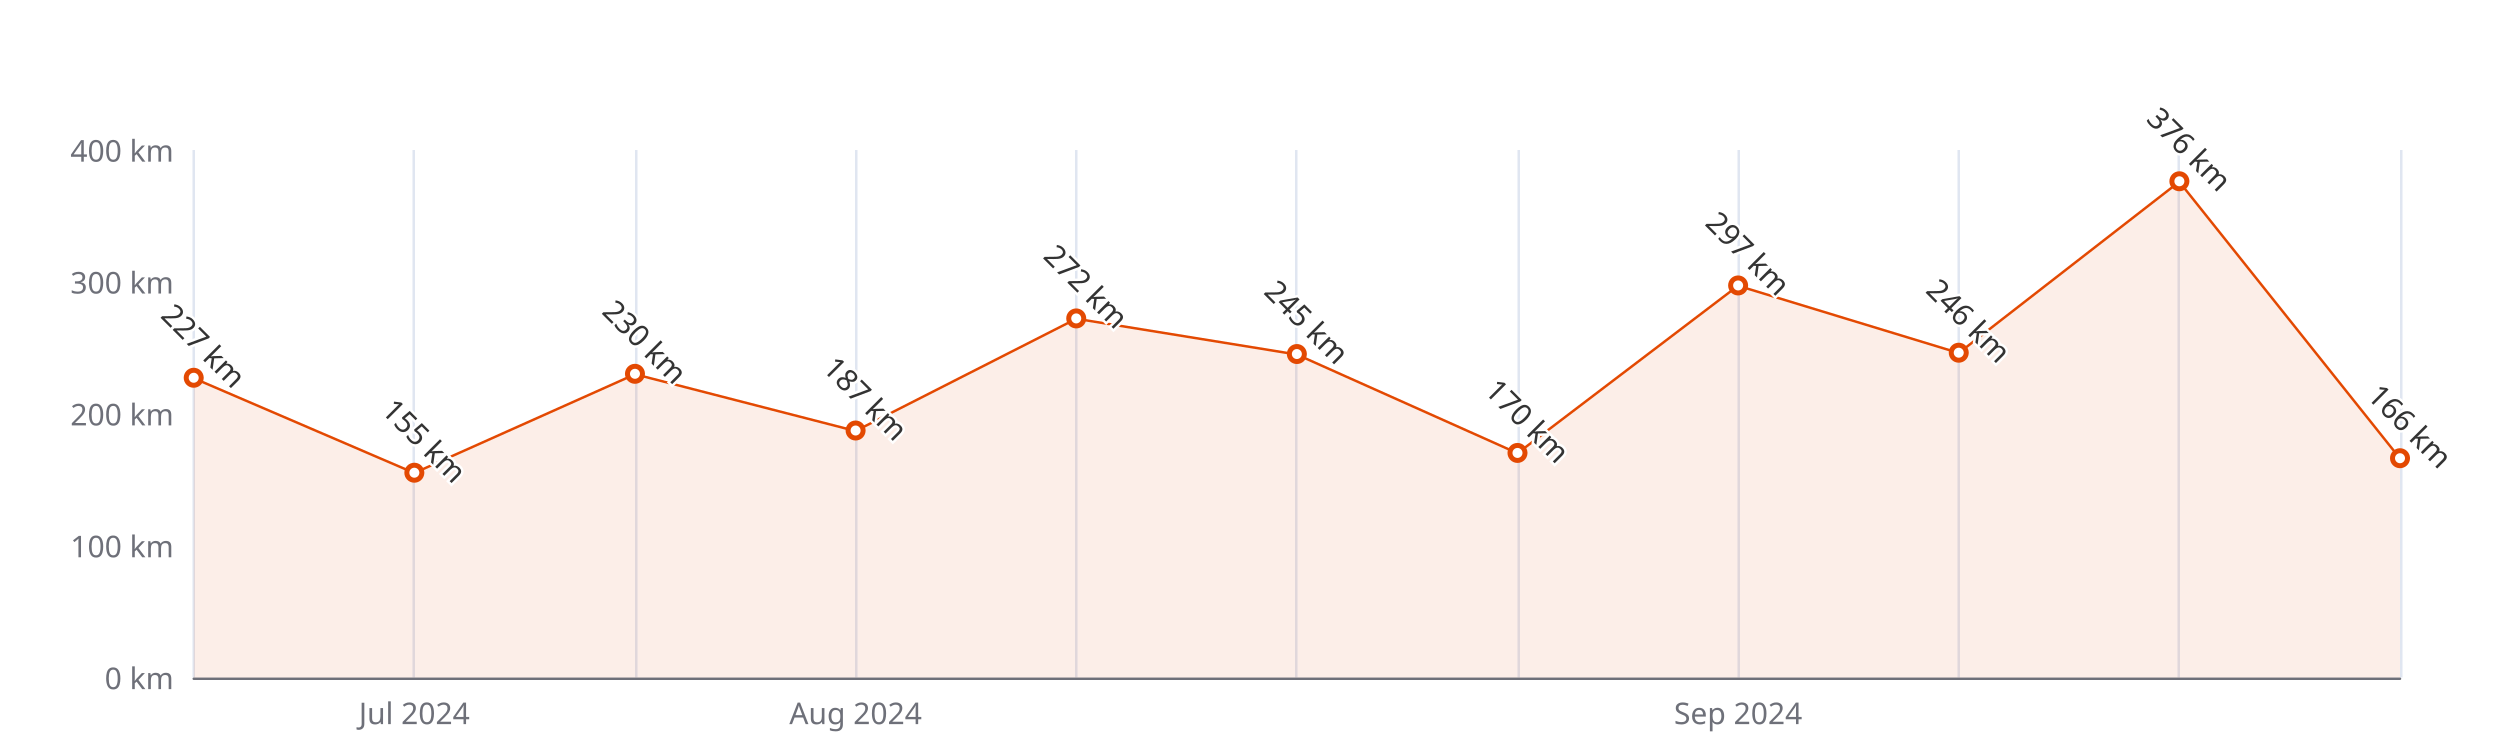
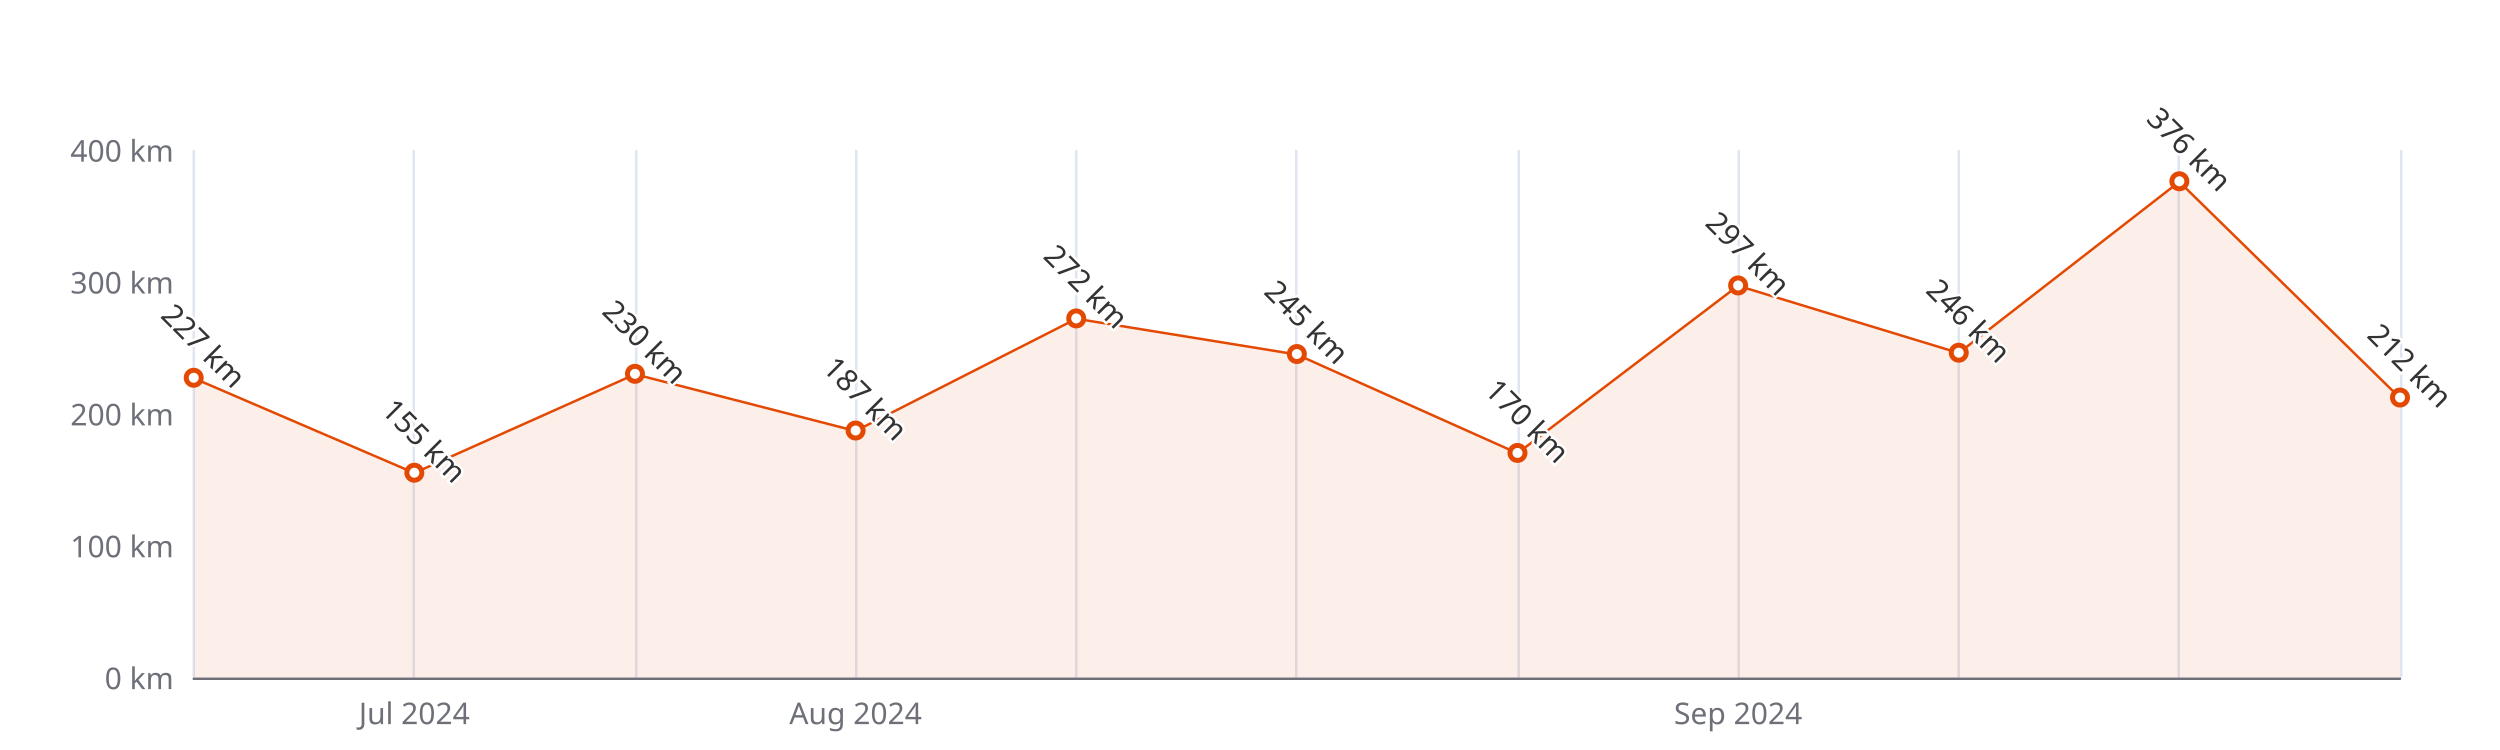
<svg xmlns="http://www.w3.org/2000/svg" width="1000" height="300" version="1.1" baseProfile="full" viewBox="0 0 1000 300">
  <rect width="1000" height="300" x="0" y="0" id="0" fill="#ffffff" />
  <path d="M77.5 60L77.5 271" fill="none" stroke="#E0E6F1" />
  <path d="M165.5 60L165.5 271" fill="none" stroke="#E0E6F1" />
  <path d="M254.5 60L254.5 271" fill="none" stroke="#E0E6F1" />
  <path d="M342.5 60L342.5 271" fill="none" stroke="#E0E6F1" />
  <path d="M430.5 60L430.5 271" fill="none" stroke="#E0E6F1" />
  <path d="M518.5 60L518.5 271" fill="none" stroke="#E0E6F1" />
  <path d="M607.5 60L607.5 271" fill="none" stroke="#E0E6F1" />
  <path d="M695.5 60L695.5 271" fill="none" stroke="#E0E6F1" />
  <path d="M783.5 60L783.5 271" fill="none" stroke="#E0E6F1" />
  <path d="M871.5 60L871.5 271" fill="none" stroke="#E0E6F1" />
  <path d="M960.5 60L960.5 271" fill="none" stroke="#E0E6F1" />
  <path d="M77.5 271.5L960 271.5" fill="none" stroke="#6E7079" stroke-linecap="round" />
  <text dominant-baseline="central" text-anchor="end" style="font-size:12px;font-family:sans-serif;" xml:space="preserve" transform="translate(69.48 271)" fill="#6E7079">0 km</text>
  <text dominant-baseline="central" text-anchor="end" style="font-size:12px;font-family:sans-serif;" xml:space="preserve" transform="translate(69.48 218.25)" fill="#6E7079">100 km</text>
  <text dominant-baseline="central" text-anchor="end" style="font-size:12px;font-family:sans-serif;" xml:space="preserve" transform="translate(69.48 165.5)" fill="#6E7079">200 km</text>
  <text dominant-baseline="central" text-anchor="end" style="font-size:12px;font-family:sans-serif;" xml:space="preserve" transform="translate(69.48 112.75)" fill="#6E7079">300 km</text>
  <text dominant-baseline="central" text-anchor="end" style="font-size:12px;font-family:sans-serif;" xml:space="preserve" transform="translate(69.48 60)" fill="#6E7079">400 km</text>
  <text dominant-baseline="central" text-anchor="middle" style="font-size:12px;font-family:sans-serif;" xml:space="preserve" y="6" transform="translate(165.732 279)" fill="#6E7079">Jul 2024</text>
  <text dominant-baseline="central" text-anchor="middle" style="font-size:12px;font-family:sans-serif;" xml:space="preserve" y="6" transform="translate(342.236 279)" fill="#6E7079">Aug 2024</text>
  <text dominant-baseline="central" text-anchor="middle" style="font-size:12px;font-family:sans-serif;" xml:space="preserve" y="6" transform="translate(695.244 279)" fill="#6E7079">Sep 2024</text>
  <g clip-path="url(#zr5-c0)">
-     <path d="M77.5 151.3L165.7 189.2L254 149.7L342.2 172.4L430.5 127.5L518.7 141.8L607 181.3L695.2 114.3L783.5 141.2L871.7 72.7L960 183.4L960 271L871.7 271L783.5 271L695.2 271L607 271L518.7 271L430.5 271L342.2 271L254 271L165.7 271L77.5 271Z" fill="rgb(227,73,2)" fill-opacity="0.09" />
-     <path d="M77.5 151.3L165.7 189.2L254 149.7L342.2 172.4L430.5 127.5L518.7 141.8L607 181.3L695.2 114.3L783.5 141.2L871.7 72.7L960 183.4" fill="none" stroke="#E34902" stroke-linejoin="bevel" />
+     <path d="M77.5 151.3L165.7 189.2L254 149.7L342.2 172.4L430.5 127.5L518.7 141.8L607 181.3L695.2 114.3L783.5 141.2L871.7 72.7L960 159.2L960 271L871.7 271L783.5 271L695.2 271L607 271L518.7 271L430.5 271L342.2 271L254 271L165.7 271L77.5 271Z" fill="rgb(227,73,2)" fill-opacity="0.09" />
+     <path d="M77.5 151.3L165.7 189.2L254 149.7L342.2 172.4L430.5 127.5L518.7 141.8L607 181.3L695.2 114.3L783.5 141.2L871.7 72.7L960 159.2" fill="none" stroke="#E34902" stroke-linejoin="bevel" />
  </g>
  <path d="M1 0A1 1 0 1 1 1 -0.1A1 1 0 0 1 1 0" transform="matrix(3,0,0,3,77.48,151.2575)" fill="#fff" stroke="#E34902" stroke-width="0.667" />
  <path d="M1 0A1 1 0 1 1 1 -0.1A1 1 0 0 1 1 0" transform="matrix(3,0,0,3,165.732,189.2375)" fill="#fff" stroke="#E34902" stroke-width="0.667" />
  <path d="M1 0A1 1 0 1 1 1 -0.1A1 1 0 0 1 1 0" transform="matrix(3,0,0,3,253.984,149.675)" fill="#fff" stroke="#E34902" stroke-width="0.667" />
  <path d="M1 0A1 1 0 1 1 1 -0.1A1 1 0 0 1 1 0" transform="matrix(3,0,0,3,342.236,172.3575)" fill="#fff" stroke="#E34902" stroke-width="0.667" />
  <path d="M1 0A1 1 0 1 1 1 -0.1A1 1 0 0 1 1 0" transform="matrix(3,0,0,3,430.488,127.52)" fill="#fff" stroke="#E34902" stroke-width="0.667" />
  <path d="M1 0A1 1 0 1 1 1 -0.1A1 1 0 0 1 1 0" transform="matrix(3,0,0,3,518.74,141.7625)" fill="#fff" stroke="#E34902" stroke-width="0.667" />
  <path d="M1 0A1 1 0 1 1 1 -0.1A1 1 0 0 1 1 0" transform="matrix(3,0,0,3,606.992,181.325)" fill="#fff" stroke="#E34902" stroke-width="0.667" />
  <path d="M1 0A1 1 0 1 1 1 -0.1A1 1 0 0 1 1 0" transform="matrix(3,0,0,3,695.244,114.3325)" fill="#fff" stroke="#E34902" stroke-width="0.667" />
  <path d="M1 0A1 1 0 1 1 1 -0.1A1 1 0 0 1 1 0" transform="matrix(3,0,0,3,783.496,141.235)" fill="#fff" stroke="#E34902" stroke-width="0.667" />
  <path d="M1 0A1 1 0 1 1 1 -0.1A1 1 0 0 1 1 0" transform="matrix(3,0,0,3,871.748,72.66)" fill="#fff" stroke="#E34902" stroke-width="0.667" />
-   <path d="M1 0A1 1 0 1 1 1 -0.1A1 1 0 0 1 1 0" transform="matrix(3,0,0,3,960,183.435)" fill="#fff" stroke="#E34902" stroke-width="0.667" />
+   <path d="M1 0A1 1 0 1 1 1 -0.1A1 1 0 0 1 1 0" transform="matrix(3,0,0,3,960,159.17)" fill="#fff" stroke="#E34902" stroke-width="0.667" />
  <text dominant-baseline="central" text-anchor="middle" style="font-size:12px;font-family:sans-serif;" xml:space="preserve" y="-6" transform="matrix(0.707,0.707,-0.707,0.707,77.48,142.2575)" fill="#333" stroke="rgb(255,255,255)" stroke-width="2" paint-order="stroke" stroke-miterlimit="2">227 km</text>
  <text dominant-baseline="central" text-anchor="middle" style="font-size:12px;font-family:sans-serif;" xml:space="preserve" y="-6" transform="matrix(0.707,0.707,-0.707,0.707,165.732,180.2375)" fill="#333" stroke="rgb(255,255,255)" stroke-width="2" paint-order="stroke" stroke-miterlimit="2">155 km</text>
  <text dominant-baseline="central" text-anchor="middle" style="font-size:12px;font-family:sans-serif;" xml:space="preserve" y="-6" transform="matrix(0.707,0.707,-0.707,0.707,253.984,140.675)" fill="#333" stroke="rgb(255,255,255)" stroke-width="2" paint-order="stroke" stroke-miterlimit="2">230 km</text>
  <text dominant-baseline="central" text-anchor="middle" style="font-size:12px;font-family:sans-serif;" xml:space="preserve" y="-6" transform="matrix(0.707,0.707,-0.707,0.707,342.236,163.3575)" fill="#333" stroke="rgb(255,255,255)" stroke-width="2" paint-order="stroke" stroke-miterlimit="2">187 km</text>
  <text dominant-baseline="central" text-anchor="middle" style="font-size:12px;font-family:sans-serif;" xml:space="preserve" y="-6" transform="matrix(0.707,0.707,-0.707,0.707,430.488,118.52)" fill="#333" stroke="rgb(255,255,255)" stroke-width="2" paint-order="stroke" stroke-miterlimit="2">272 km</text>
  <text dominant-baseline="central" text-anchor="middle" style="font-size:12px;font-family:sans-serif;" xml:space="preserve" y="-6" transform="matrix(0.707,0.707,-0.707,0.707,518.74,132.7625)" fill="#333" stroke="rgb(255,255,255)" stroke-width="2" paint-order="stroke" stroke-miterlimit="2">245 km</text>
  <text dominant-baseline="central" text-anchor="middle" style="font-size:12px;font-family:sans-serif;" xml:space="preserve" y="-6" transform="matrix(0.707,0.707,-0.707,0.707,606.992,172.325)" fill="#333" stroke="rgb(255,255,255)" stroke-width="2" paint-order="stroke" stroke-miterlimit="2">170 km</text>
  <text dominant-baseline="central" text-anchor="middle" style="font-size:12px;font-family:sans-serif;" xml:space="preserve" y="-6" transform="matrix(0.707,0.707,-0.707,0.707,695.244,105.3325)" fill="#333" stroke="rgb(255,255,255)" stroke-width="2" paint-order="stroke" stroke-miterlimit="2">297 km</text>
  <text dominant-baseline="central" text-anchor="middle" style="font-size:12px;font-family:sans-serif;" xml:space="preserve" y="-6" transform="matrix(0.707,0.707,-0.707,0.707,783.496,132.235)" fill="#333" stroke="rgb(255,255,255)" stroke-width="2" paint-order="stroke" stroke-miterlimit="2">246 km</text>
  <text dominant-baseline="central" text-anchor="middle" style="font-size:12px;font-family:sans-serif;" xml:space="preserve" y="-6" transform="matrix(0.707,0.707,-0.707,0.707,871.748,63.66)" fill="#333" stroke="rgb(255,255,255)" stroke-width="2" paint-order="stroke" stroke-miterlimit="2">376 km</text>
-   <text dominant-baseline="central" text-anchor="middle" style="font-size:12px;font-family:sans-serif;" xml:space="preserve" y="-6" transform="matrix(0.707,0.707,-0.707,0.707,960,174.435)" fill="#333" stroke="rgb(255,255,255)" stroke-width="2" paint-order="stroke" stroke-miterlimit="2">166 km</text>
+   <text dominant-baseline="central" text-anchor="middle" style="font-size:12px;font-family:sans-serif;" xml:space="preserve" y="-6" transform="matrix(0.707,0.707,-0.707,0.707,960,150.17)" fill="#333" stroke="rgb(255,255,255)" stroke-width="2" paint-order="stroke" stroke-miterlimit="2">212 km</text>
  <defs>
    <clipPath id="zr5-c0">
      <path d="M76 59.5l884 0l0 212l-884 0Z" fill="#000" />
    </clipPath>
  </defs>
</svg>
